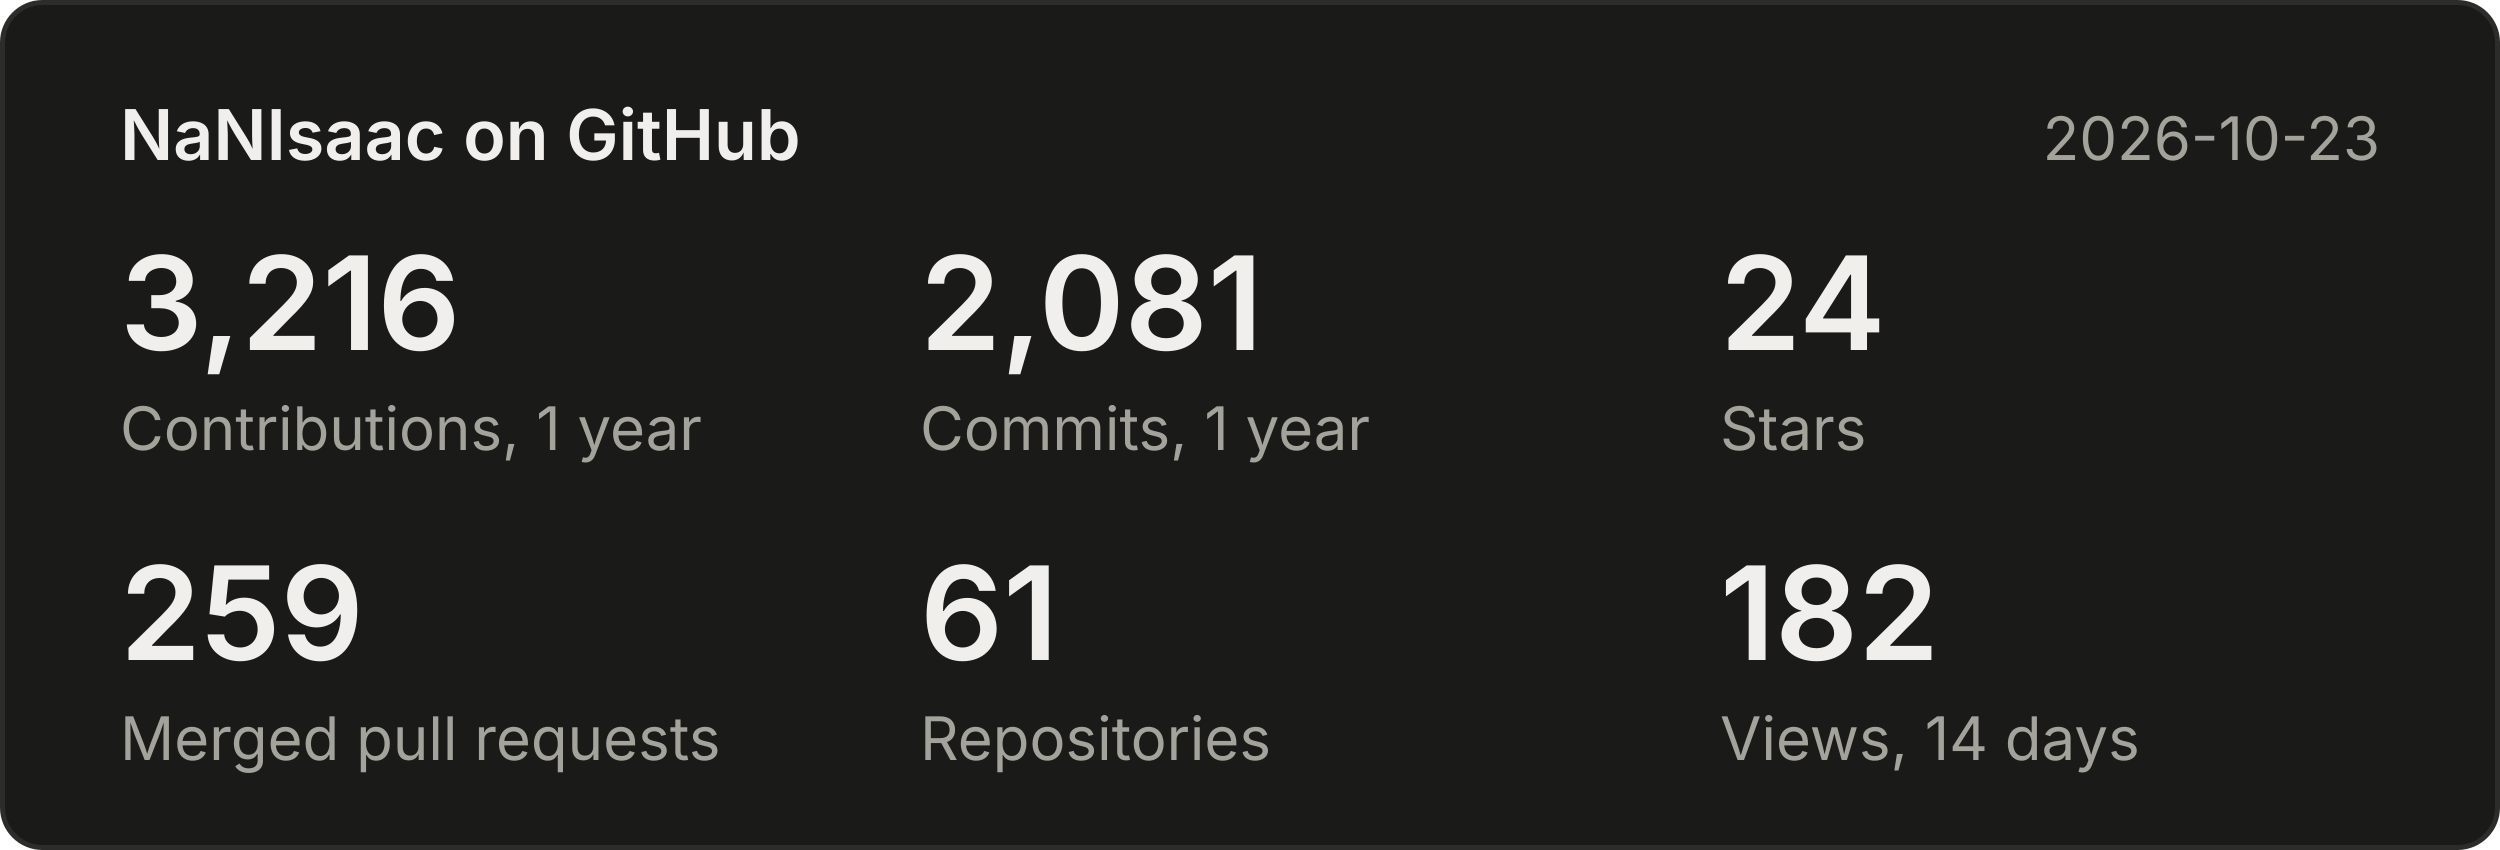
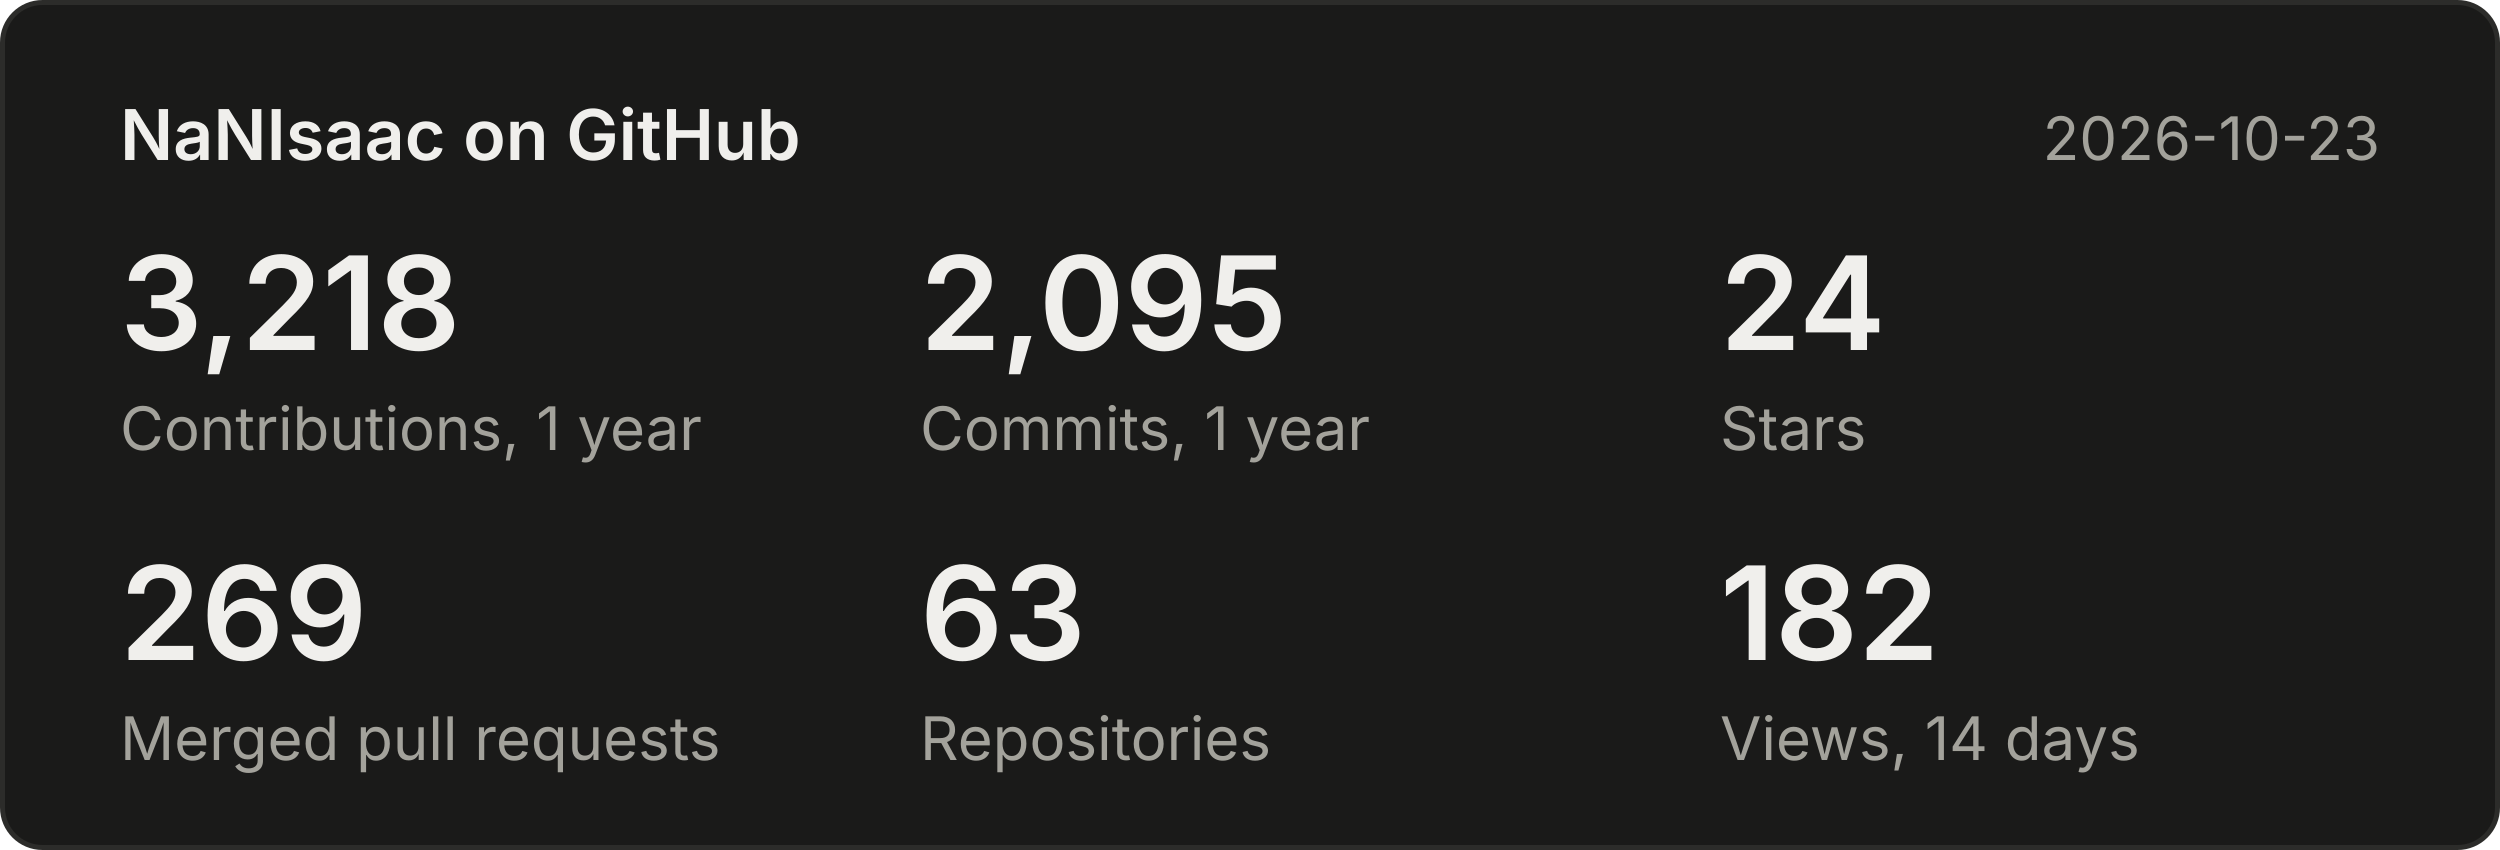
<svg xmlns="http://www.w3.org/2000/svg" width="500" height="170" viewBox="0 0 500 170" font-family="system-ui,-apple-system,Segoe UI,sans-serif">
  <rect x="0.5" y="0.5" width="499" height="169" rx="8" fill="#1a1a19" stroke="#2c2c2a" />
  <text x="24" y="32" font-size="14" font-weight="600" fill="#f0efec">NaNIsaac on GitHub</text>
  <text x="476" y="32" font-size="12" fill="#a3a29b" text-anchor="end">2026-10-23</text>
-   <text x="24" y="70" font-size="26" font-weight="600" fill="#f0efec">3,216</text>
+   <text x="24" y="70" font-size="26" font-weight="600" fill="#f0efec">3,218</text>
  <text x="24" y="90" font-size="12" fill="#a3a29b">Contributions, 1 year</text>
-   <text x="184" y="70" font-size="26" font-weight="600" fill="#f0efec">2,081</text>
+   <text x="184" y="70" font-size="26" font-weight="600" fill="#f0efec">2,095</text>
  <text x="184" y="90" font-size="12" fill="#a3a29b">Commits, 1 year</text>
  <text x="344" y="70" font-size="26" font-weight="600" fill="#f0efec">24</text>
  <text x="344" y="90" font-size="12" fill="#a3a29b">Stars</text>
-   <text x="24" y="132" font-size="26" font-weight="600" fill="#f0efec">259</text>
+   <text x="24" y="132" font-size="26" font-weight="600" fill="#f0efec">269</text>
  <text x="24" y="152" font-size="12" fill="#a3a29b">Merged pull requests</text>
-   <text x="184" y="132" font-size="26" font-weight="600" fill="#f0efec">61</text>
+   <text x="184" y="132" font-size="26" font-weight="600" fill="#f0efec">63</text>
  <text x="184" y="152" font-size="12" fill="#a3a29b">Repositories</text>
  <text x="344" y="132" font-size="26" font-weight="600" fill="#f0efec">182</text>
  <text x="344" y="152" font-size="12" fill="#a3a29b">Views, 14 days</text>
</svg>
